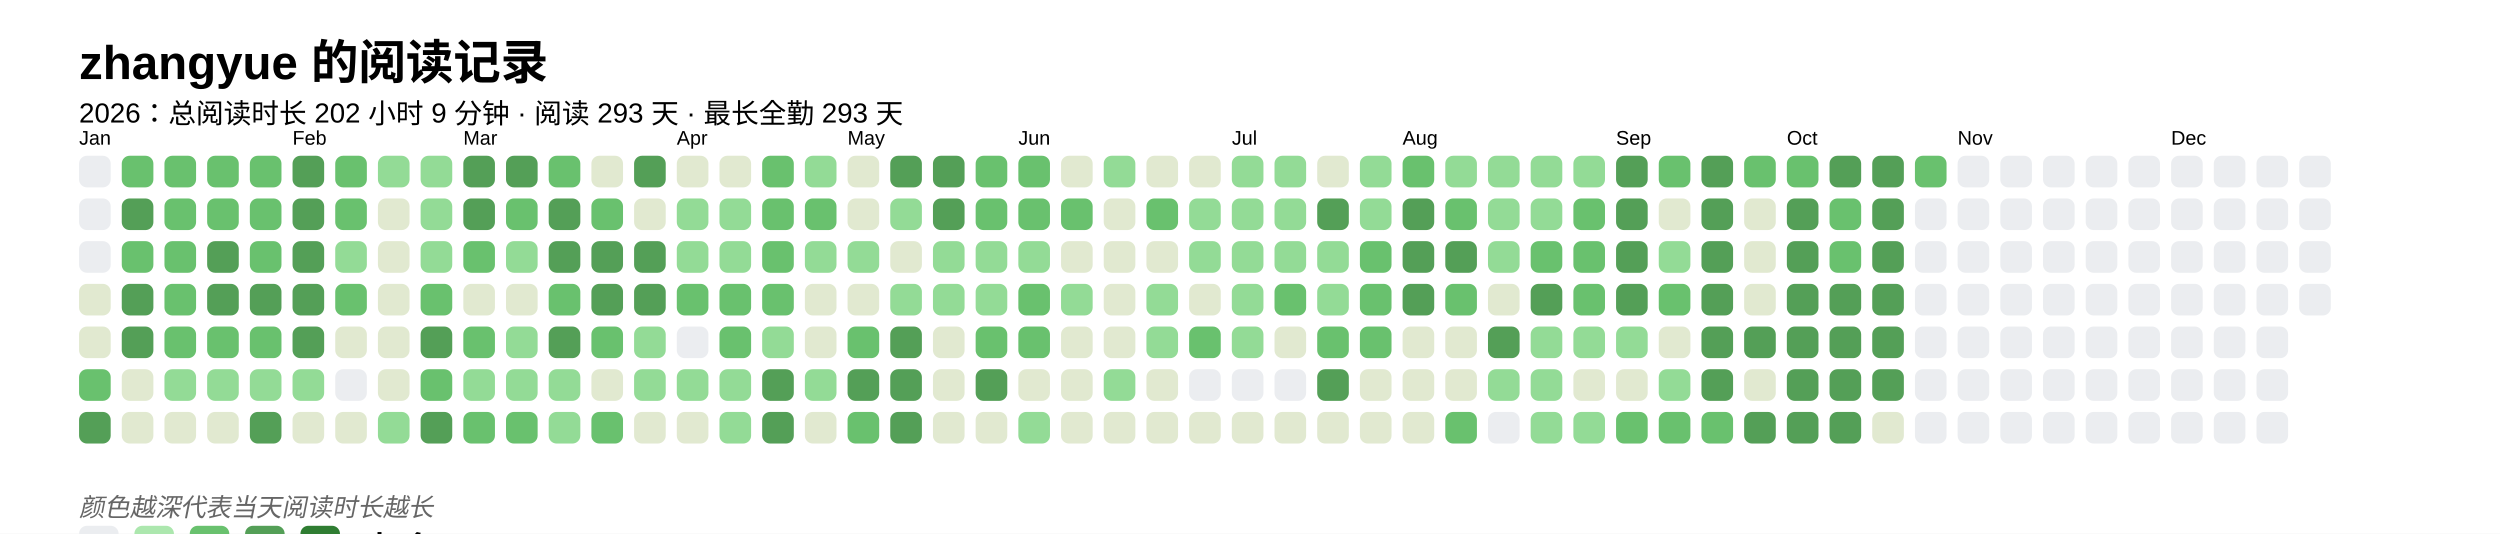
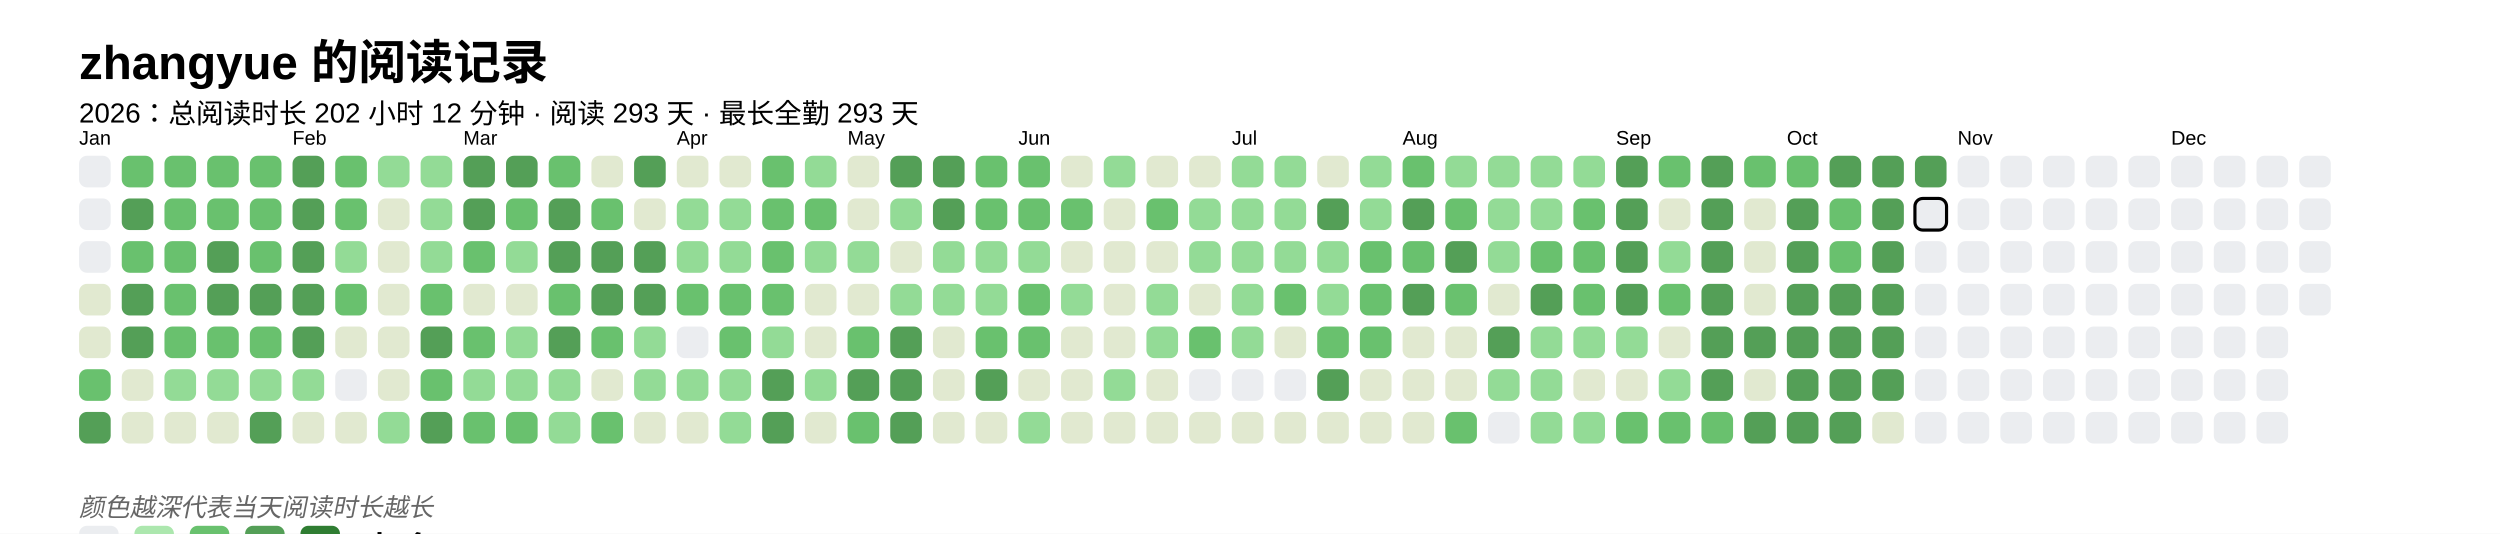
<svg xmlns="http://www.w3.org/2000/svg" baseProfile="full" height="67.5mm" version="1.1" viewBox="0,0,316.2,67.5" width="316.2mm">
  <defs />
  <rect fill="#FFFFFF" height="67.5" width="316.2" x="0" y="0" />
  <text fill="#000000" style="font-size:6px; font-family:Arial; font-weight:bold;" x="10" y="10">zhangyue 的阅读记录</text>
-   <text fill="#000000" style="font-size:3.5px; font-family:Arial;" x="10" y="15.5">2026：总阅读时长 202 小时 9 分钟 · 阅读 293 天 · 最长全勤 293 天</text>
+   <text fill="#000000" style="font-size:3.5px; font-family:Arial;" x="10" y="15.5">2026：总阅读时长 202 小时 12 分钟 · 阅读 293 天 · 最长全勤 293 天</text>
  <text fill="#000000" style="font-size:2.5px; font-family:Arial" x="10" y="18.3">Jan</text>
  <rect fill="#EBEDF0" height="4" rx="1" ry="1" width="4" x="10" y="19.7" />
  <rect fill="#EBEDF0" height="4" rx="1" ry="1" width="4" x="10" y="25.1" />
  <rect fill="#EBEDF0" height="4" rx="1" ry="1" width="4" x="10" y="30.5" />
  <rect fill="#e1e9d0" height="4" rx="1" ry="1" width="4" x="10" y="35.9" />
  <rect fill="#e1e9d0" height="4" rx="1" ry="1" width="4" x="10" y="41.3" />
  <rect fill="#69C16E" height="4" rx="1" ry="1" width="4" x="10" y="46.7" />
  <rect fill="#549F57" height="4" rx="1" ry="1" width="4" x="10" y="52.1" />
  <rect fill="#69C16E" height="4" rx="1" ry="1" width="4" x="15.4" y="19.7" />
  <rect fill="#549F57" height="4" rx="1" ry="1" width="4" x="15.4" y="25.1" />
  <rect fill="#69C16E" height="4" rx="1" ry="1" width="4" x="15.4" y="30.5" />
  <rect fill="#549F57" height="4" rx="1" ry="1" width="4" x="15.4" y="35.9" />
  <rect fill="#549F57" height="4" rx="1" ry="1" width="4" x="15.4" y="41.3" />
  <rect fill="#e1e9d0" height="4" rx="1" ry="1" width="4" x="15.4" y="46.7" />
  <rect fill="#e1e9d0" height="4" rx="1" ry="1" width="4" x="15.4" y="52.1" />
  <rect fill="#69C16E" height="4" rx="1" ry="1" width="4" x="20.8" y="19.7" />
  <rect fill="#69C16E" height="4" rx="1" ry="1" width="4" x="20.8" y="25.1" />
  <rect fill="#69C16E" height="4" rx="1" ry="1" width="4" x="20.8" y="30.5" />
  <rect fill="#69C16E" height="4" rx="1" ry="1" width="4" x="20.8" y="35.9" />
  <rect fill="#69C16E" height="4" rx="1" ry="1" width="4" x="20.8" y="41.3" />
  <rect fill="#93db96" height="4" rx="1" ry="1" width="4" x="20.8" y="46.7" />
  <rect fill="#e1e9d0" height="4" rx="1" ry="1" width="4" x="20.8" y="52.1" />
  <rect fill="#69C16E" height="4" rx="1" ry="1" width="4" x="26.2" y="19.7" />
  <rect fill="#69C16E" height="4" rx="1" ry="1" width="4" x="26.2" y="25.1" />
  <rect fill="#549F57" height="4" rx="1" ry="1" width="4" x="26.2" y="30.5" />
  <rect fill="#549F57" height="4" rx="1" ry="1" width="4" x="26.2" y="35.9" />
  <rect fill="#69C16E" height="4" rx="1" ry="1" width="4" x="26.2" y="41.3" />
  <rect fill="#93db96" height="4" rx="1" ry="1" width="4" x="26.2" y="46.7" />
  <rect fill="#e1e9d0" height="4" rx="1" ry="1" width="4" x="26.2" y="52.1" />
  <rect fill="#69C16E" height="4" rx="1" ry="1" width="4" x="31.6" y="19.7" />
  <rect fill="#69C16E" height="4" rx="1" ry="1" width="4" x="31.6" y="25.1" />
  <rect fill="#69C16E" height="4" rx="1" ry="1" width="4" x="31.6" y="30.5" />
  <rect fill="#549F57" height="4" rx="1" ry="1" width="4" x="31.6" y="35.9" />
  <rect fill="#69C16E" height="4" rx="1" ry="1" width="4" x="31.6" y="41.3" />
  <rect fill="#93db96" height="4" rx="1" ry="1" width="4" x="31.6" y="46.7" />
  <rect fill="#549F57" height="4" rx="1" ry="1" width="4" x="31.6" y="52.1" />
  <text fill="#000000" style="font-size:2.5px; font-family:Arial" x="37.0" y="18.3">Feb</text>
  <rect fill="#549F57" height="4" rx="1" ry="1" width="4" x="37.0" y="19.7" />
  <rect fill="#549F57" height="4" rx="1" ry="1" width="4" x="37.0" y="25.1" />
  <rect fill="#549F57" height="4" rx="1" ry="1" width="4" x="37.0" y="30.5" />
  <rect fill="#549F57" height="4" rx="1" ry="1" width="4" x="37.0" y="35.9" />
  <rect fill="#549F57" height="4" rx="1" ry="1" width="4" x="37.0" y="41.3" />
  <rect fill="#93db96" height="4" rx="1" ry="1" width="4" x="37.0" y="46.7" />
  <rect fill="#e1e9d0" height="4" rx="1" ry="1" width="4" x="37.0" y="52.1" />
  <rect fill="#69C16E" height="4" rx="1" ry="1" width="4" x="42.4" y="19.7" />
  <rect fill="#69C16E" height="4" rx="1" ry="1" width="4" x="42.4" y="25.1" />
  <rect fill="#93db96" height="4" rx="1" ry="1" width="4" x="42.4" y="30.5" />
  <rect fill="#69C16E" height="4" rx="1" ry="1" width="4" x="42.4" y="35.9" />
  <rect fill="#e1e9d0" height="4" rx="1" ry="1" width="4" x="42.4" y="41.3" />
  <rect fill="#EBEDF0" height="4" rx="1" ry="1" width="4" x="42.4" y="46.7" />
  <rect fill="#e1e9d0" height="4" rx="1" ry="1" width="4" x="42.4" y="52.1" />
  <rect fill="#93db96" height="4" rx="1" ry="1" width="4" x="47.8" y="19.7" />
  <rect fill="#e1e9d0" height="4" rx="1" ry="1" width="4" x="47.8" y="25.1" />
  <rect fill="#e1e9d0" height="4" rx="1" ry="1" width="4" x="47.8" y="30.5" />
  <rect fill="#e1e9d0" height="4" rx="1" ry="1" width="4" x="47.8" y="35.9" />
  <rect fill="#e1e9d0" height="4" rx="1" ry="1" width="4" x="47.8" y="41.3" />
  <rect fill="#e1e9d0" height="4" rx="1" ry="1" width="4" x="47.8" y="46.7" />
  <rect fill="#93db96" height="4" rx="1" ry="1" width="4" x="47.8" y="52.1" />
  <rect fill="#93db96" height="4" rx="1" ry="1" width="4" x="53.2" y="19.7" />
  <rect fill="#93db96" height="4" rx="1" ry="1" width="4" x="53.2" y="25.1" />
  <rect fill="#93db96" height="4" rx="1" ry="1" width="4" x="53.2" y="30.5" />
  <rect fill="#69C16E" height="4" rx="1" ry="1" width="4" x="53.2" y="35.9" />
  <rect fill="#549F57" height="4" rx="1" ry="1" width="4" x="53.2" y="41.3" />
  <rect fill="#69C16E" height="4" rx="1" ry="1" width="4" x="53.2" y="46.7" />
  <rect fill="#549F57" height="4" rx="1" ry="1" width="4" x="53.2" y="52.1" />
  <text fill="#000000" style="font-size:2.5px; font-family:Arial" x="58.6" y="18.3">Mar</text>
  <rect fill="#549F57" height="4" rx="1" ry="1" width="4" x="58.6" y="19.7" />
  <rect fill="#549F57" height="4" rx="1" ry="1" width="4" x="58.6" y="25.1" />
  <rect fill="#69C16E" height="4" rx="1" ry="1" width="4" x="58.6" y="30.5" />
  <rect fill="#e1e9d0" height="4" rx="1" ry="1" width="4" x="58.6" y="35.9" />
  <rect fill="#69C16E" height="4" rx="1" ry="1" width="4" x="58.6" y="41.3" />
  <rect fill="#93db96" height="4" rx="1" ry="1" width="4" x="58.6" y="46.7" />
  <rect fill="#69C16E" height="4" rx="1" ry="1" width="4" x="58.6" y="52.1" />
  <rect fill="#549F57" height="4" rx="1" ry="1" width="4" x="64" y="19.7" />
  <rect fill="#69C16E" height="4" rx="1" ry="1" width="4" x="64" y="25.1" />
  <rect fill="#93db96" height="4" rx="1" ry="1" width="4" x="64" y="30.5" />
  <rect fill="#e1e9d0" height="4" rx="1" ry="1" width="4" x="64" y="35.9" />
  <rect fill="#93db96" height="4" rx="1" ry="1" width="4" x="64" y="41.3" />
  <rect fill="#93db96" height="4" rx="1" ry="1" width="4" x="64" y="46.7" />
  <rect fill="#69C16E" height="4" rx="1" ry="1" width="4" x="64" y="52.1" />
  <rect fill="#69C16E" height="4" rx="1" ry="1" width="4" x="69.4" y="19.7" />
  <rect fill="#549F57" height="4" rx="1" ry="1" width="4" x="69.4" y="25.1" />
  <rect fill="#549F57" height="4" rx="1" ry="1" width="4" x="69.4" y="30.5" />
  <rect fill="#69C16E" height="4" rx="1" ry="1" width="4" x="69.4" y="35.9" />
  <rect fill="#549F57" height="4" rx="1" ry="1" width="4" x="69.4" y="41.3" />
  <rect fill="#93db96" height="4" rx="1" ry="1" width="4" x="69.4" y="46.7" />
  <rect fill="#93db96" height="4" rx="1" ry="1" width="4" x="69.4" y="52.1" />
  <rect fill="#e1e9d0" height="4" rx="1" ry="1" width="4" x="74.8" y="19.7" />
  <rect fill="#69C16E" height="4" rx="1" ry="1" width="4" x="74.8" y="25.1" />
  <rect fill="#549F57" height="4" rx="1" ry="1" width="4" x="74.8" y="30.5" />
  <rect fill="#549F57" height="4" rx="1" ry="1" width="4" x="74.8" y="35.9" />
  <rect fill="#69C16E" height="4" rx="1" ry="1" width="4" x="74.8" y="41.3" />
  <rect fill="#e1e9d0" height="4" rx="1" ry="1" width="4" x="74.8" y="46.7" />
  <rect fill="#69C16E" height="4" rx="1" ry="1" width="4" x="74.8" y="52.1" />
  <rect fill="#549F57" height="4" rx="1" ry="1" width="4" x="80.2" y="19.7" />
  <rect fill="#e1e9d0" height="4" rx="1" ry="1" width="4" x="80.2" y="25.1" />
  <rect fill="#549F57" height="4" rx="1" ry="1" width="4" x="80.2" y="30.5" />
  <rect fill="#549F57" height="4" rx="1" ry="1" width="4" x="80.2" y="35.9" />
  <rect fill="#93db96" height="4" rx="1" ry="1" width="4" x="80.2" y="41.3" />
  <rect fill="#93db96" height="4" rx="1" ry="1" width="4" x="80.2" y="46.7" />
  <rect fill="#e1e9d0" height="4" rx="1" ry="1" width="4" x="80.2" y="52.1" />
  <text fill="#000000" style="font-size:2.5px; font-family:Arial" x="85.6" y="18.3">Apr</text>
  <rect fill="#e1e9d0" height="4" rx="1" ry="1" width="4" x="85.6" y="19.7" />
  <rect fill="#93db96" height="4" rx="1" ry="1" width="4" x="85.6" y="25.1" />
  <rect fill="#93db96" height="4" rx="1" ry="1" width="4" x="85.6" y="30.5" />
  <rect fill="#69C16E" height="4" rx="1" ry="1" width="4" x="85.6" y="35.9" />
  <rect fill="#EBEDF0" height="4" rx="1" ry="1" width="4" x="85.6" y="41.3" />
  <rect fill="#93db96" height="4" rx="1" ry="1" width="4" x="85.6" y="46.7" />
  <rect fill="#e1e9d0" height="4" rx="1" ry="1" width="4" x="85.6" y="52.1" />
  <rect fill="#e1e9d0" height="4" rx="1" ry="1" width="4" x="91" y="19.7" />
  <rect fill="#93db96" height="4" rx="1" ry="1" width="4" x="91" y="25.1" />
  <rect fill="#93db96" height="4" rx="1" ry="1" width="4" x="91" y="30.5" />
  <rect fill="#69C16E" height="4" rx="1" ry="1" width="4" x="91" y="35.9" />
  <rect fill="#69C16E" height="4" rx="1" ry="1" width="4" x="91" y="41.3" />
  <rect fill="#93db96" height="4" rx="1" ry="1" width="4" x="91" y="46.7" />
  <rect fill="#93db96" height="4" rx="1" ry="1" width="4" x="91" y="52.1" />
  <rect fill="#69C16E" height="4" rx="1" ry="1" width="4" x="96.4" y="19.7" />
  <rect fill="#69C16E" height="4" rx="1" ry="1" width="4" x="96.4" y="25.1" />
  <rect fill="#69C16E" height="4" rx="1" ry="1" width="4" x="96.4" y="30.5" />
  <rect fill="#69C16E" height="4" rx="1" ry="1" width="4" x="96.4" y="35.9" />
  <rect fill="#93db96" height="4" rx="1" ry="1" width="4" x="96.4" y="41.3" />
  <rect fill="#549F57" height="4" rx="1" ry="1" width="4" x="96.4" y="46.7" />
  <rect fill="#549F57" height="4" rx="1" ry="1" width="4" x="96.4" y="52.1" />
  <rect fill="#93db96" height="4" rx="1" ry="1" width="4" x="101.8" y="19.7" />
  <rect fill="#69C16E" height="4" rx="1" ry="1" width="4" x="101.8" y="25.1" />
  <rect fill="#93db96" height="4" rx="1" ry="1" width="4" x="101.8" y="30.5" />
  <rect fill="#e1e9d0" height="4" rx="1" ry="1" width="4" x="101.8" y="35.9" />
  <rect fill="#e1e9d0" height="4" rx="1" ry="1" width="4" x="101.8" y="41.3" />
  <rect fill="#93db96" height="4" rx="1" ry="1" width="4" x="101.8" y="46.7" />
  <rect fill="#e1e9d0" height="4" rx="1" ry="1" width="4" x="101.8" y="52.1" />
  <text fill="#000000" style="font-size:2.5px; font-family:Arial" x="107.2" y="18.3">May</text>
  <rect fill="#e1e9d0" height="4" rx="1" ry="1" width="4" x="107.2" y="19.7" />
  <rect fill="#e1e9d0" height="4" rx="1" ry="1" width="4" x="107.2" y="25.1" />
  <rect fill="#93db96" height="4" rx="1" ry="1" width="4" x="107.2" y="30.5" />
  <rect fill="#e1e9d0" height="4" rx="1" ry="1" width="4" x="107.2" y="35.9" />
  <rect fill="#69C16E" height="4" rx="1" ry="1" width="4" x="107.2" y="41.3" />
  <rect fill="#549F57" height="4" rx="1" ry="1" width="4" x="107.2" y="46.7" />
  <rect fill="#69C16E" height="4" rx="1" ry="1" width="4" x="107.2" y="52.1" />
  <rect fill="#549F57" height="4" rx="1" ry="1" width="4" x="112.6" y="19.7" />
  <rect fill="#93db96" height="4" rx="1" ry="1" width="4" x="112.6" y="25.1" />
  <rect fill="#e1e9d0" height="4" rx="1" ry="1" width="4" x="112.6" y="30.5" />
  <rect fill="#93db96" height="4" rx="1" ry="1" width="4" x="112.6" y="35.9" />
  <rect fill="#549F57" height="4" rx="1" ry="1" width="4" x="112.6" y="41.3" />
  <rect fill="#549F57" height="4" rx="1" ry="1" width="4" x="112.6" y="46.7" />
  <rect fill="#549F57" height="4" rx="1" ry="1" width="4" x="112.6" y="52.1" />
  <rect fill="#549F57" height="4" rx="1" ry="1" width="4" x="118" y="19.7" />
  <rect fill="#549F57" height="4" rx="1" ry="1" width="4" x="118" y="25.1" />
  <rect fill="#93db96" height="4" rx="1" ry="1" width="4" x="118" y="30.5" />
  <rect fill="#93db96" height="4" rx="1" ry="1" width="4" x="118" y="35.9" />
  <rect fill="#e1e9d0" height="4" rx="1" ry="1" width="4" x="118" y="41.3" />
  <rect fill="#e1e9d0" height="4" rx="1" ry="1" width="4" x="118" y="46.7" />
  <rect fill="#e1e9d0" height="4" rx="1" ry="1" width="4" x="118" y="52.1" />
  <rect fill="#69C16E" height="4" rx="1" ry="1" width="4" x="123.4" y="19.7" />
  <rect fill="#69C16E" height="4" rx="1" ry="1" width="4" x="123.4" y="25.1" />
  <rect fill="#93db96" height="4" rx="1" ry="1" width="4" x="123.4" y="30.5" />
  <rect fill="#93db96" height="4" rx="1" ry="1" width="4" x="123.4" y="35.9" />
  <rect fill="#69C16E" height="4" rx="1" ry="1" width="4" x="123.4" y="41.3" />
  <rect fill="#549F57" height="4" rx="1" ry="1" width="4" x="123.4" y="46.7" />
  <rect fill="#e1e9d0" height="4" rx="1" ry="1" width="4" x="123.4" y="52.1" />
  <text fill="#000000" style="font-size:2.5px; font-family:Arial" x="128.8" y="18.3">Jun</text>
  <rect fill="#69C16E" height="4" rx="1" ry="1" width="4" x="128.8" y="19.7" />
  <rect fill="#69C16E" height="4" rx="1" ry="1" width="4" x="128.8" y="25.1" />
  <rect fill="#93db96" height="4" rx="1" ry="1" width="4" x="128.8" y="30.5" />
  <rect fill="#69C16E" height="4" rx="1" ry="1" width="4" x="128.8" y="35.9" />
  <rect fill="#69C16E" height="4" rx="1" ry="1" width="4" x="128.8" y="41.3" />
  <rect fill="#e1e9d0" height="4" rx="1" ry="1" width="4" x="128.8" y="46.7" />
  <rect fill="#93db96" height="4" rx="1" ry="1" width="4" x="128.8" y="52.1" />
  <rect fill="#e1e9d0" height="4" rx="1" ry="1" width="4" x="134.2" y="19.7" />
  <rect fill="#69C16E" height="4" rx="1" ry="1" width="4" x="134.2" y="25.1" />
  <rect fill="#e1e9d0" height="4" rx="1" ry="1" width="4" x="134.2" y="30.5" />
  <rect fill="#93db96" height="4" rx="1" ry="1" width="4" x="134.2" y="35.9" />
  <rect fill="#e1e9d0" height="4" rx="1" ry="1" width="4" x="134.2" y="41.3" />
  <rect fill="#e1e9d0" height="4" rx="1" ry="1" width="4" x="134.2" y="46.7" />
  <rect fill="#e1e9d0" height="4" rx="1" ry="1" width="4" x="134.2" y="52.1" />
  <rect fill="#93db96" height="4" rx="1" ry="1" width="4" x="139.6" y="19.7" />
  <rect fill="#e1e9d0" height="4" rx="1" ry="1" width="4" x="139.6" y="25.1" />
  <rect fill="#e1e9d0" height="4" rx="1" ry="1" width="4" x="139.6" y="30.5" />
  <rect fill="#e1e9d0" height="4" rx="1" ry="1" width="4" x="139.6" y="35.9" />
  <rect fill="#e1e9d0" height="4" rx="1" ry="1" width="4" x="139.6" y="41.3" />
  <rect fill="#93db96" height="4" rx="1" ry="1" width="4" x="139.6" y="46.7" />
  <rect fill="#e1e9d0" height="4" rx="1" ry="1" width="4" x="139.6" y="52.1" />
  <rect fill="#e1e9d0" height="4" rx="1" ry="1" width="4" x="145" y="19.7" />
  <rect fill="#69C16E" height="4" rx="1" ry="1" width="4" x="145" y="25.1" />
  <rect fill="#e1e9d0" height="4" rx="1" ry="1" width="4" x="145" y="30.5" />
  <rect fill="#93db96" height="4" rx="1" ry="1" width="4" x="145" y="35.9" />
  <rect fill="#93db96" height="4" rx="1" ry="1" width="4" x="145" y="41.3" />
  <rect fill="#e1e9d0" height="4" rx="1" ry="1" width="4" x="145" y="46.7" />
  <rect fill="#e1e9d0" height="4" rx="1" ry="1" width="4" x="145" y="52.1" />
  <rect fill="#e1e9d0" height="4" rx="1" ry="1" width="4" x="150.4" y="19.7" />
  <rect fill="#93db96" height="4" rx="1" ry="1" width="4" x="150.4" y="25.1" />
  <rect fill="#93db96" height="4" rx="1" ry="1" width="4" x="150.4" y="30.5" />
  <rect fill="#e1e9d0" height="4" rx="1" ry="1" width="4" x="150.4" y="35.9" />
  <rect fill="#69C16E" height="4" rx="1" ry="1" width="4" x="150.4" y="41.3" />
  <rect fill="#EBEDF0" height="4" rx="1" ry="1" width="4" x="150.4" y="46.7" />
  <rect fill="#e1e9d0" height="4" rx="1" ry="1" width="4" x="150.4" y="52.1" />
  <text fill="#000000" style="font-size:2.5px; font-family:Arial" x="155.8" y="18.3">Jul</text>
  <rect fill="#93db96" height="4" rx="1" ry="1" width="4" x="155.8" y="19.7" />
  <rect fill="#93db96" height="4" rx="1" ry="1" width="4" x="155.8" y="25.1" />
  <rect fill="#93db96" height="4" rx="1" ry="1" width="4" x="155.8" y="30.5" />
  <rect fill="#93db96" height="4" rx="1" ry="1" width="4" x="155.8" y="35.9" />
  <rect fill="#93db96" height="4" rx="1" ry="1" width="4" x="155.8" y="41.3" />
  <rect fill="#EBEDF0" height="4" rx="1" ry="1" width="4" x="155.8" y="46.7" />
  <rect fill="#e1e9d0" height="4" rx="1" ry="1" width="4" x="155.8" y="52.1" />
  <rect fill="#93db96" height="4" rx="1" ry="1" width="4" x="161.2" y="19.7" />
  <rect fill="#93db96" height="4" rx="1" ry="1" width="4" x="161.2" y="25.1" />
  <rect fill="#93db96" height="4" rx="1" ry="1" width="4" x="161.2" y="30.5" />
  <rect fill="#69C16E" height="4" rx="1" ry="1" width="4" x="161.2" y="35.9" />
  <rect fill="#e1e9d0" height="4" rx="1" ry="1" width="4" x="161.2" y="41.3" />
  <rect fill="#EBEDF0" height="4" rx="1" ry="1" width="4" x="161.2" y="46.7" />
  <rect fill="#e1e9d0" height="4" rx="1" ry="1" width="4" x="161.2" y="52.1" />
  <rect fill="#e1e9d0" height="4" rx="1" ry="1" width="4" x="166.6" y="19.7" />
  <rect fill="#549F57" height="4" rx="1" ry="1" width="4" x="166.6" y="25.1" />
  <rect fill="#93db96" height="4" rx="1" ry="1" width="4" x="166.6" y="30.5" />
  <rect fill="#93db96" height="4" rx="1" ry="1" width="4" x="166.6" y="35.9" />
  <rect fill="#69C16E" height="4" rx="1" ry="1" width="4" x="166.6" y="41.3" />
  <rect fill="#549F57" height="4" rx="1" ry="1" width="4" x="166.6" y="46.7" />
  <rect fill="#e1e9d0" height="4" rx="1" ry="1" width="4" x="166.6" y="52.1" />
  <rect fill="#93db96" height="4" rx="1" ry="1" width="4" x="172" y="19.7" />
  <rect fill="#93db96" height="4" rx="1" ry="1" width="4" x="172" y="25.1" />
  <rect fill="#69C16E" height="4" rx="1" ry="1" width="4" x="172" y="30.5" />
  <rect fill="#69C16E" height="4" rx="1" ry="1" width="4" x="172" y="35.9" />
  <rect fill="#69C16E" height="4" rx="1" ry="1" width="4" x="172" y="41.3" />
  <rect fill="#e1e9d0" height="4" rx="1" ry="1" width="4" x="172" y="46.7" />
  <rect fill="#e1e9d0" height="4" rx="1" ry="1" width="4" x="172" y="52.1" />
  <text fill="#000000" style="font-size:2.5px; font-family:Arial" x="177.4" y="18.3">Aug</text>
  <rect fill="#69C16E" height="4" rx="1" ry="1" width="4" x="177.4" y="19.7" />
  <rect fill="#549F57" height="4" rx="1" ry="1" width="4" x="177.4" y="25.1" />
-   <rect fill="#549F57" height="4" rx="1" ry="1" width="4" x="177.4" y="30.5" />
+   <rect fill="#69C16E" height="4" rx="1" ry="1" width="4" x="177.4" y="30.5" />
  <rect fill="#549F57" height="4" rx="1" ry="1" width="4" x="177.4" y="35.9" />
  <rect fill="#e1e9d0" height="4" rx="1" ry="1" width="4" x="177.4" y="41.3" />
  <rect fill="#e1e9d0" height="4" rx="1" ry="1" width="4" x="177.4" y="46.7" />
  <rect fill="#e1e9d0" height="4" rx="1" ry="1" width="4" x="177.4" y="52.1" />
  <rect fill="#93db96" height="4" rx="1" ry="1" width="4" x="182.8" y="19.7" />
  <rect fill="#69C16E" height="4" rx="1" ry="1" width="4" x="182.8" y="25.1" />
  <rect fill="#549F57" height="4" rx="1" ry="1" width="4" x="182.8" y="30.5" />
  <rect fill="#69C16E" height="4" rx="1" ry="1" width="4" x="182.8" y="35.9" />
  <rect fill="#e1e9d0" height="4" rx="1" ry="1" width="4" x="182.8" y="41.3" />
  <rect fill="#e1e9d0" height="4" rx="1" ry="1" width="4" x="182.8" y="46.7" />
  <rect fill="#69C16E" height="4" rx="1" ry="1" width="4" x="182.8" y="52.1" />
  <rect fill="#93db96" height="4" rx="1" ry="1" width="4" x="188.2" y="19.7" />
  <rect fill="#93db96" height="4" rx="1" ry="1" width="4" x="188.2" y="25.1" />
  <rect fill="#93db96" height="4" rx="1" ry="1" width="4" x="188.2" y="30.5" />
  <rect fill="#e1e9d0" height="4" rx="1" ry="1" width="4" x="188.2" y="35.9" />
  <rect fill="#549F57" height="4" rx="1" ry="1" width="4" x="188.2" y="41.3" />
  <rect fill="#93db96" height="4" rx="1" ry="1" width="4" x="188.2" y="46.7" />
  <rect fill="#EBEDF0" height="4" rx="1" ry="1" width="4" x="188.2" y="52.1" />
  <rect fill="#93db96" height="4" rx="1" ry="1" width="4" x="193.6" y="19.7" />
  <rect fill="#93db96" height="4" rx="1" ry="1" width="4" x="193.6" y="25.1" />
  <rect fill="#69C16E" height="4" rx="1" ry="1" width="4" x="193.6" y="30.5" />
  <rect fill="#549F57" height="4" rx="1" ry="1" width="4" x="193.6" y="35.9" />
  <rect fill="#93db96" height="4" rx="1" ry="1" width="4" x="193.6" y="41.3" />
  <rect fill="#93db96" height="4" rx="1" ry="1" width="4" x="193.6" y="46.7" />
  <rect fill="#93db96" height="4" rx="1" ry="1" width="4" x="193.6" y="52.1" />
  <rect fill="#93db96" height="4" rx="1" ry="1" width="4" x="199" y="19.7" />
  <rect fill="#69C16E" height="4" rx="1" ry="1" width="4" x="199" y="25.1" />
  <rect fill="#69C16E" height="4" rx="1" ry="1" width="4" x="199" y="30.5" />
  <rect fill="#69C16E" height="4" rx="1" ry="1" width="4" x="199" y="35.9" />
  <rect fill="#93db96" height="4" rx="1" ry="1" width="4" x="199" y="41.3" />
  <rect fill="#e1e9d0" height="4" rx="1" ry="1" width="4" x="199" y="46.7" />
  <rect fill="#93db96" height="4" rx="1" ry="1" width="4" x="199" y="52.1" />
  <text fill="#000000" style="font-size:2.5px; font-family:Arial" x="204.4" y="18.3">Sep</text>
  <rect fill="#549F57" height="4" rx="1" ry="1" width="4" x="204.4" y="19.7" />
  <rect fill="#549F57" height="4" rx="1" ry="1" width="4" x="204.4" y="25.1" />
  <rect fill="#549F57" height="4" rx="1" ry="1" width="4" x="204.4" y="30.5" />
  <rect fill="#549F57" height="4" rx="1" ry="1" width="4" x="204.4" y="35.9" />
  <rect fill="#93db96" height="4" rx="1" ry="1" width="4" x="204.4" y="41.3" />
  <rect fill="#e1e9d0" height="4" rx="1" ry="1" width="4" x="204.4" y="46.7" />
  <rect fill="#69C16E" height="4" rx="1" ry="1" width="4" x="204.4" y="52.1" />
  <rect fill="#69C16E" height="4" rx="1" ry="1" width="4" x="209.8" y="19.7" />
  <rect fill="#e1e9d0" height="4" rx="1" ry="1" width="4" x="209.8" y="25.1" />
  <rect fill="#93db96" height="4" rx="1" ry="1" width="4" x="209.8" y="30.5" />
  <rect fill="#69C16E" height="4" rx="1" ry="1" width="4" x="209.8" y="35.9" />
  <rect fill="#e1e9d0" height="4" rx="1" ry="1" width="4" x="209.8" y="41.3" />
  <rect fill="#93db96" height="4" rx="1" ry="1" width="4" x="209.8" y="46.7" />
  <rect fill="#69C16E" height="4" rx="1" ry="1" width="4" x="209.8" y="52.1" />
  <rect fill="#549F57" height="4" rx="1" ry="1" width="4" x="215.2" y="19.7" />
  <rect fill="#549F57" height="4" rx="1" ry="1" width="4" x="215.2" y="25.1" />
  <rect fill="#549F57" height="4" rx="1" ry="1" width="4" x="215.2" y="30.5" />
  <rect fill="#549F57" height="4" rx="1" ry="1" width="4" x="215.2" y="35.9" />
  <rect fill="#549F57" height="4" rx="1" ry="1" width="4" x="215.2" y="41.3" />
  <rect fill="#549F57" height="4" rx="1" ry="1" width="4" x="215.2" y="46.7" />
  <rect fill="#69C16E" height="4" rx="1" ry="1" width="4" x="215.2" y="52.1" />
  <rect fill="#69C16E" height="4" rx="1" ry="1" width="4" x="220.6" y="19.7" />
  <rect fill="#e1e9d0" height="4" rx="1" ry="1" width="4" x="220.6" y="25.1" />
  <rect fill="#e1e9d0" height="4" rx="1" ry="1" width="4" x="220.6" y="30.5" />
  <rect fill="#e1e9d0" height="4" rx="1" ry="1" width="4" x="220.6" y="35.9" />
  <rect fill="#549F57" height="4" rx="1" ry="1" width="4" x="220.6" y="41.3" />
  <rect fill="#e1e9d0" height="4" rx="1" ry="1" width="4" x="220.6" y="46.7" />
  <rect fill="#549F57" height="4" rx="1" ry="1" width="4" x="220.6" y="52.1" />
  <text fill="#000000" style="font-size:2.5px; font-family:Arial" x="226" y="18.3">Oct</text>
  <rect fill="#69C16E" height="4" rx="1" ry="1" width="4" x="226" y="19.7" />
  <rect fill="#549F57" height="4" rx="1" ry="1" width="4" x="226" y="25.1" />
  <rect fill="#549F57" height="4" rx="1" ry="1" width="4" x="226" y="30.5" />
  <rect fill="#549F57" height="4" rx="1" ry="1" width="4" x="226" y="35.9" />
  <rect fill="#549F57" height="4" rx="1" ry="1" width="4" x="226" y="41.3" />
  <rect fill="#549F57" height="4" rx="1" ry="1" width="4" x="226" y="46.7" />
  <rect fill="#549F57" height="4" rx="1" ry="1" width="4" x="226" y="52.1" />
  <rect fill="#549F57" height="4" rx="1" ry="1" width="4" x="231.4" y="19.7" />
  <rect fill="#69C16E" height="4" rx="1" ry="1" width="4" x="231.4" y="25.1" />
  <rect fill="#69C16E" height="4" rx="1" ry="1" width="4" x="231.4" y="30.5" />
  <rect fill="#549F57" height="4" rx="1" ry="1" width="4" x="231.4" y="35.9" />
  <rect fill="#549F57" height="4" rx="1" ry="1" width="4" x="231.4" y="41.3" />
  <rect fill="#549F57" height="4" rx="1" ry="1" width="4" x="231.4" y="46.7" />
  <rect fill="#549F57" height="4" rx="1" ry="1" width="4" x="231.4" y="52.1" />
  <rect fill="#549F57" height="4" rx="1" ry="1" width="4" x="236.8" y="19.7" />
  <rect fill="#549F57" height="4" rx="1" ry="1" width="4" x="236.8" y="25.1" />
  <rect fill="#549F57" height="4" rx="1" ry="1" width="4" x="236.8" y="30.5" />
  <rect fill="#549F57" height="4" rx="1" ry="1" width="4" x="236.8" y="35.9" />
  <rect fill="#549F57" height="4" rx="1" ry="1" width="4" x="236.8" y="41.3" />
  <rect fill="#549F57" height="4" rx="1" ry="1" width="4" x="236.8" y="46.7" />
  <rect fill="#e1e9d0" height="4" rx="1" ry="1" width="4" x="236.8" y="52.1" />
-   <rect fill="#69C16E" height="4" rx="1" ry="1" width="4" x="242.2" y="19.7" />
-   <rect fill="#EBEDF0" height="4" rx="1" ry="1" width="4" x="242.2" y="25.1" />
+   <rect fill="#549F57" height="4" rx="1" ry="1" width="4" x="242.2" y="19.7" />
+   <rect fill="#EBEDF0" height="4" rx="1" ry="1" width="4" x="242.2" y="25.1" stroke="#000000" stroke-width="0.4" />
  <rect fill="#EBEDF0" height="4" rx="1" ry="1" width="4" x="242.2" y="30.5" />
  <rect fill="#EBEDF0" height="4" rx="1" ry="1" width="4" x="242.2" y="35.9" />
  <rect fill="#EBEDF0" height="4" rx="1" ry="1" width="4" x="242.2" y="41.3" />
  <rect fill="#EBEDF0" height="4" rx="1" ry="1" width="4" x="242.2" y="46.7" />
  <rect fill="#EBEDF0" height="4" rx="1" ry="1" width="4" x="242.2" y="52.1" />
  <text fill="#000000" style="font-size:2.5px; font-family:Arial" x="247.6" y="18.3">Nov</text>
  <rect fill="#EBEDF0" height="4" rx="1" ry="1" width="4" x="247.6" y="19.7" />
  <rect fill="#EBEDF0" height="4" rx="1" ry="1" width="4" x="247.6" y="25.1" />
  <rect fill="#EBEDF0" height="4" rx="1" ry="1" width="4" x="247.6" y="30.5" />
  <rect fill="#EBEDF0" height="4" rx="1" ry="1" width="4" x="247.6" y="35.9" />
  <rect fill="#EBEDF0" height="4" rx="1" ry="1" width="4" x="247.6" y="41.3" />
  <rect fill="#EBEDF0" height="4" rx="1" ry="1" width="4" x="247.6" y="46.7" />
  <rect fill="#EBEDF0" height="4" rx="1" ry="1" width="4" x="247.6" y="52.1" />
  <rect fill="#EBEDF0" height="4" rx="1" ry="1" width="4" x="253" y="19.7" />
  <rect fill="#EBEDF0" height="4" rx="1" ry="1" width="4" x="253" y="25.1" />
  <rect fill="#EBEDF0" height="4" rx="1" ry="1" width="4" x="253" y="30.5" />
  <rect fill="#EBEDF0" height="4" rx="1" ry="1" width="4" x="253" y="35.9" />
  <rect fill="#EBEDF0" height="4" rx="1" ry="1" width="4" x="253" y="41.3" />
  <rect fill="#EBEDF0" height="4" rx="1" ry="1" width="4" x="253" y="46.7" />
  <rect fill="#EBEDF0" height="4" rx="1" ry="1" width="4" x="253" y="52.1" />
  <rect fill="#EBEDF0" height="4" rx="1" ry="1" width="4" x="258.4" y="19.7" />
  <rect fill="#EBEDF0" height="4" rx="1" ry="1" width="4" x="258.4" y="25.1" />
  <rect fill="#EBEDF0" height="4" rx="1" ry="1" width="4" x="258.4" y="30.5" />
  <rect fill="#EBEDF0" height="4" rx="1" ry="1" width="4" x="258.4" y="35.9" />
  <rect fill="#EBEDF0" height="4" rx="1" ry="1" width="4" x="258.4" y="41.3" />
  <rect fill="#EBEDF0" height="4" rx="1" ry="1" width="4" x="258.4" y="46.7" />
  <rect fill="#EBEDF0" height="4" rx="1" ry="1" width="4" x="258.4" y="52.1" />
  <rect fill="#EBEDF0" height="4" rx="1" ry="1" width="4" x="263.8" y="19.7" />
  <rect fill="#EBEDF0" height="4" rx="1" ry="1" width="4" x="263.8" y="25.1" />
  <rect fill="#EBEDF0" height="4" rx="1" ry="1" width="4" x="263.8" y="30.5" />
  <rect fill="#EBEDF0" height="4" rx="1" ry="1" width="4" x="263.8" y="35.9" />
  <rect fill="#EBEDF0" height="4" rx="1" ry="1" width="4" x="263.8" y="41.3" />
  <rect fill="#EBEDF0" height="4" rx="1" ry="1" width="4" x="263.8" y="46.7" />
  <rect fill="#EBEDF0" height="4" rx="1" ry="1" width="4" x="263.8" y="52.1" />
  <rect fill="#EBEDF0" height="4" rx="1" ry="1" width="4" x="269.2" y="19.7" />
  <rect fill="#EBEDF0" height="4" rx="1" ry="1" width="4" x="269.2" y="25.1" />
  <rect fill="#EBEDF0" height="4" rx="1" ry="1" width="4" x="269.2" y="30.5" />
  <rect fill="#EBEDF0" height="4" rx="1" ry="1" width="4" x="269.2" y="35.9" />
  <rect fill="#EBEDF0" height="4" rx="1" ry="1" width="4" x="269.2" y="41.3" />
  <rect fill="#EBEDF0" height="4" rx="1" ry="1" width="4" x="269.2" y="46.7" />
  <rect fill="#EBEDF0" height="4" rx="1" ry="1" width="4" x="269.2" y="52.1" />
  <text fill="#000000" style="font-size:2.5px; font-family:Arial" x="274.6" y="18.3">Dec</text>
  <rect fill="#EBEDF0" height="4" rx="1" ry="1" width="4" x="274.6" y="19.7" />
  <rect fill="#EBEDF0" height="4" rx="1" ry="1" width="4" x="274.6" y="25.1" />
  <rect fill="#EBEDF0" height="4" rx="1" ry="1" width="4" x="274.6" y="30.5" />
  <rect fill="#EBEDF0" height="4" rx="1" ry="1" width="4" x="274.6" y="35.9" />
  <rect fill="#EBEDF0" height="4" rx="1" ry="1" width="4" x="274.6" y="41.3" />
  <rect fill="#EBEDF0" height="4" rx="1" ry="1" width="4" x="274.6" y="46.7" />
  <rect fill="#EBEDF0" height="4" rx="1" ry="1" width="4" x="274.6" y="52.1" />
  <rect fill="#EBEDF0" height="4" rx="1" ry="1" width="4" x="280" y="19.7" />
  <rect fill="#EBEDF0" height="4" rx="1" ry="1" width="4" x="280" y="25.1" />
  <rect fill="#EBEDF0" height="4" rx="1" ry="1" width="4" x="280" y="30.5" />
  <rect fill="#EBEDF0" height="4" rx="1" ry="1" width="4" x="280" y="35.9" />
  <rect fill="#EBEDF0" height="4" rx="1" ry="1" width="4" x="280" y="41.3" />
  <rect fill="#EBEDF0" height="4" rx="1" ry="1" width="4" x="280" y="46.7" />
  <rect fill="#EBEDF0" height="4" rx="1" ry="1" width="4" x="280" y="52.1" />
  <rect fill="#EBEDF0" height="4" rx="1" ry="1" width="4" x="285.4" y="19.7" />
  <rect fill="#EBEDF0" height="4" rx="1" ry="1" width="4" x="285.4" y="25.1" />
  <rect fill="#EBEDF0" height="4" rx="1" ry="1" width="4" x="285.4" y="30.5" />
  <rect fill="#EBEDF0" height="4" rx="1" ry="1" width="4" x="285.4" y="35.9" />
  <rect fill="#EBEDF0" height="4" rx="1" ry="1" width="4" x="285.4" y="41.3" />
  <rect fill="#EBEDF0" height="4" rx="1" ry="1" width="4" x="285.4" y="46.7" />
  <rect fill="#EBEDF0" height="4" rx="1" ry="1" width="4" x="285.4" y="52.1" />
  <rect fill="#EBEDF0" height="4" rx="1" ry="1" width="4" x="290.8" y="19.7" />
  <rect fill="#EBEDF0" height="4" rx="1" ry="1" width="4" x="290.8" y="25.1" />
  <rect fill="#EBEDF0" height="4" rx="1" ry="1" width="4" x="290.8" y="30.5" />
  <rect fill="#EBEDF0" height="4" rx="1" ry="1" width="4" x="290.8" y="35.9" />
  <text fill="#666666" style="font-size:3.2px; font-family:Arial; font-style:italic;" x="10" y="65.3">颜色越深代表当天阅读时长越长</text>
  <rect fill="#EBEDF0" x="10.0" y="66.5" width="5.0" height="5.0" rx="1" ry="1" />
  <text fill="#000000" style="font-size:3.5px; font-family:Arial;" x="10.0" y="75.3">0</text>
  <rect fill="#ACE7AE" x="17.0" y="66.5" width="5.0" height="5.0" rx="1" ry="1" />
  <text fill="#000000" style="font-size:3.5px; font-family:Arial;" x="17.0" y="75.3">&lt;30 分</text>
  <rect fill="#69C16E" x="24.0" y="66.5" width="5.0" height="5.0" rx="1" ry="1" />
  <text fill="#000000" style="font-size:3.5px; font-family:Arial;" x="24.0" y="75.3">30-60 分</text>
  <rect fill="#549F57" x="31.0" y="66.5" width="5.0" height="5.0" rx="1" ry="1" />
  <text fill="#000000" style="font-size:3.5px; font-family:Arial;" x="31.0" y="75.3">1-2 小时</text>
  <rect fill="#2F7D32" x="38.0" y="66.5" width="5.0" height="5.0" rx="1" ry="1" />
  <text fill="#000000" style="font-size:3.5px; font-family:Arial;" x="38.0" y="75.3">2 小时+</text>
  <text fill="#000000" style="font-size:4px; font-family:Arial; font-weight:bold;" x="46.0" y="70.7">少</text>
  <text fill="#000000" style="font-size:4px; font-family:Arial; font-weight:bold;" x="51.0" y="70.7">多</text>
</svg>
